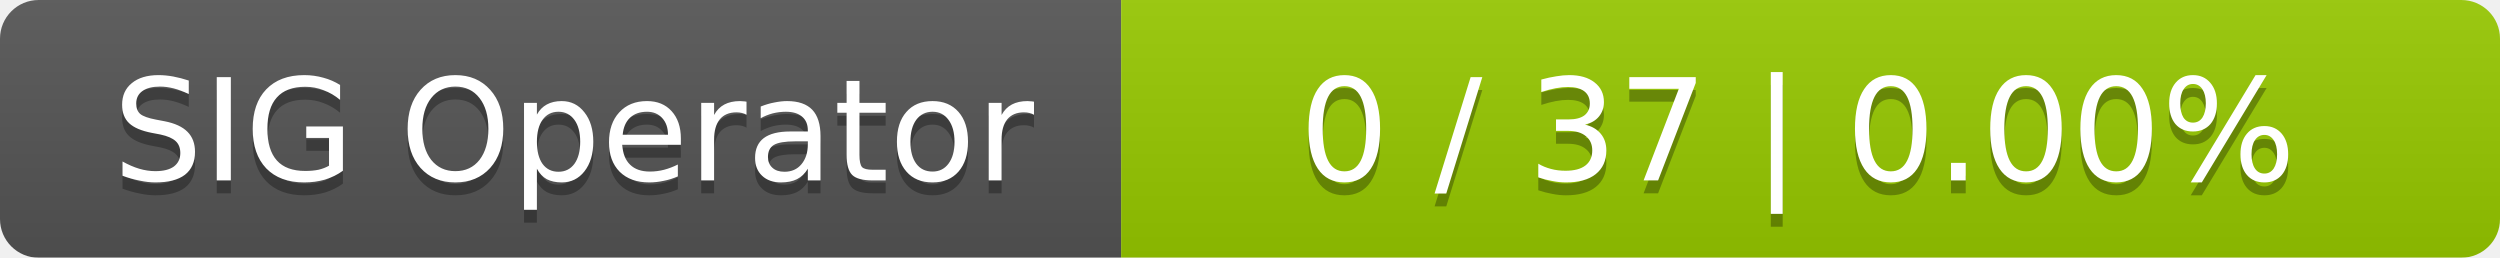
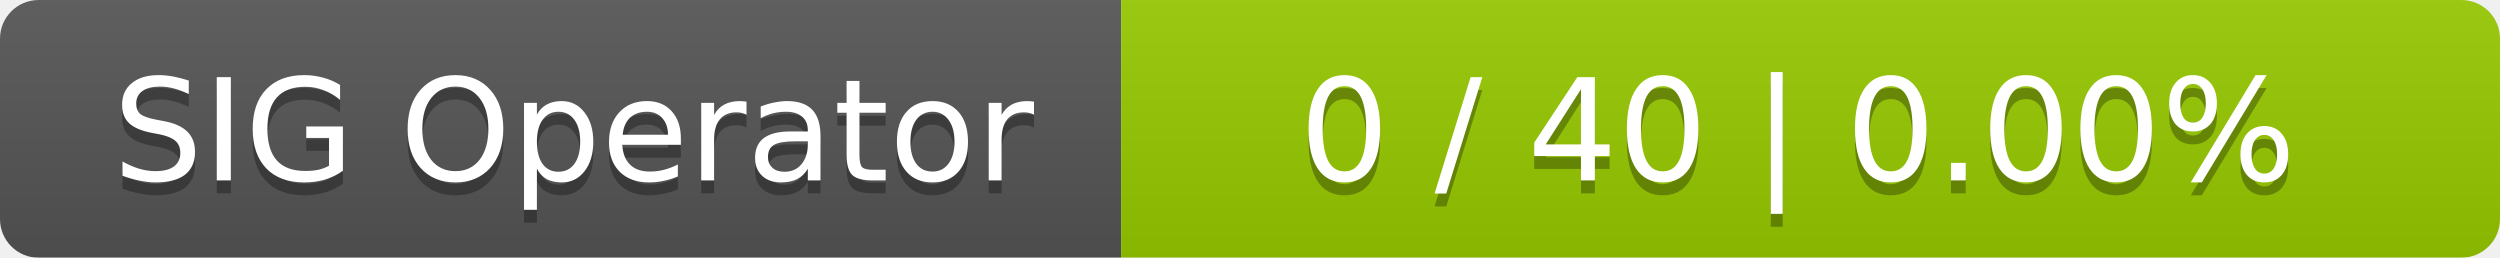
<svg xmlns="http://www.w3.org/2000/svg" width="194" height="20">
  <linearGradient id="smooth" x2="0" y2="100%">
    <stop offset="0" stop-color="#bbb" stop-opacity=".1" />
    <stop offset="1" stop-opacity=".1" />
  </linearGradient>
  <mask id="round">
    <rect width="194" height="20" rx="3" fill="#fff" />
  </mask>
  <g mask="url(#round)">
    <rect width="87" height="20" fill="#555" />
    <rect x="87" width="107" height="20" fill="#97ca00" />
    <rect width="194" height="20" fill="url(#smooth)" />
  </g>
  <g fill="#fff" text-anchor="middle" font-family="DejaVu Sans,Verdana,Geneva,sans-serif" font-size="11">
    <text x="44.5" y="15" fill="#010101" fill-opacity=".3">SIG Operator</text>
    <text x="44.5" y="14">SIG Operator</text>
-     <text x="139.5" y="15" fill="#010101" fill-opacity=".3">0 / 37    |    0.00%</text>
-     <text x="139.5" y="14">0 / 37    |    0.00%</text>
+     <text x="139.5" y="15" fill="#010101" fill-opacity=".3">0 / 40    |    0.00%</text>
+     <text x="139.5" y="14">0 / 40    |    0.00%</text>
  </g>
</svg>
